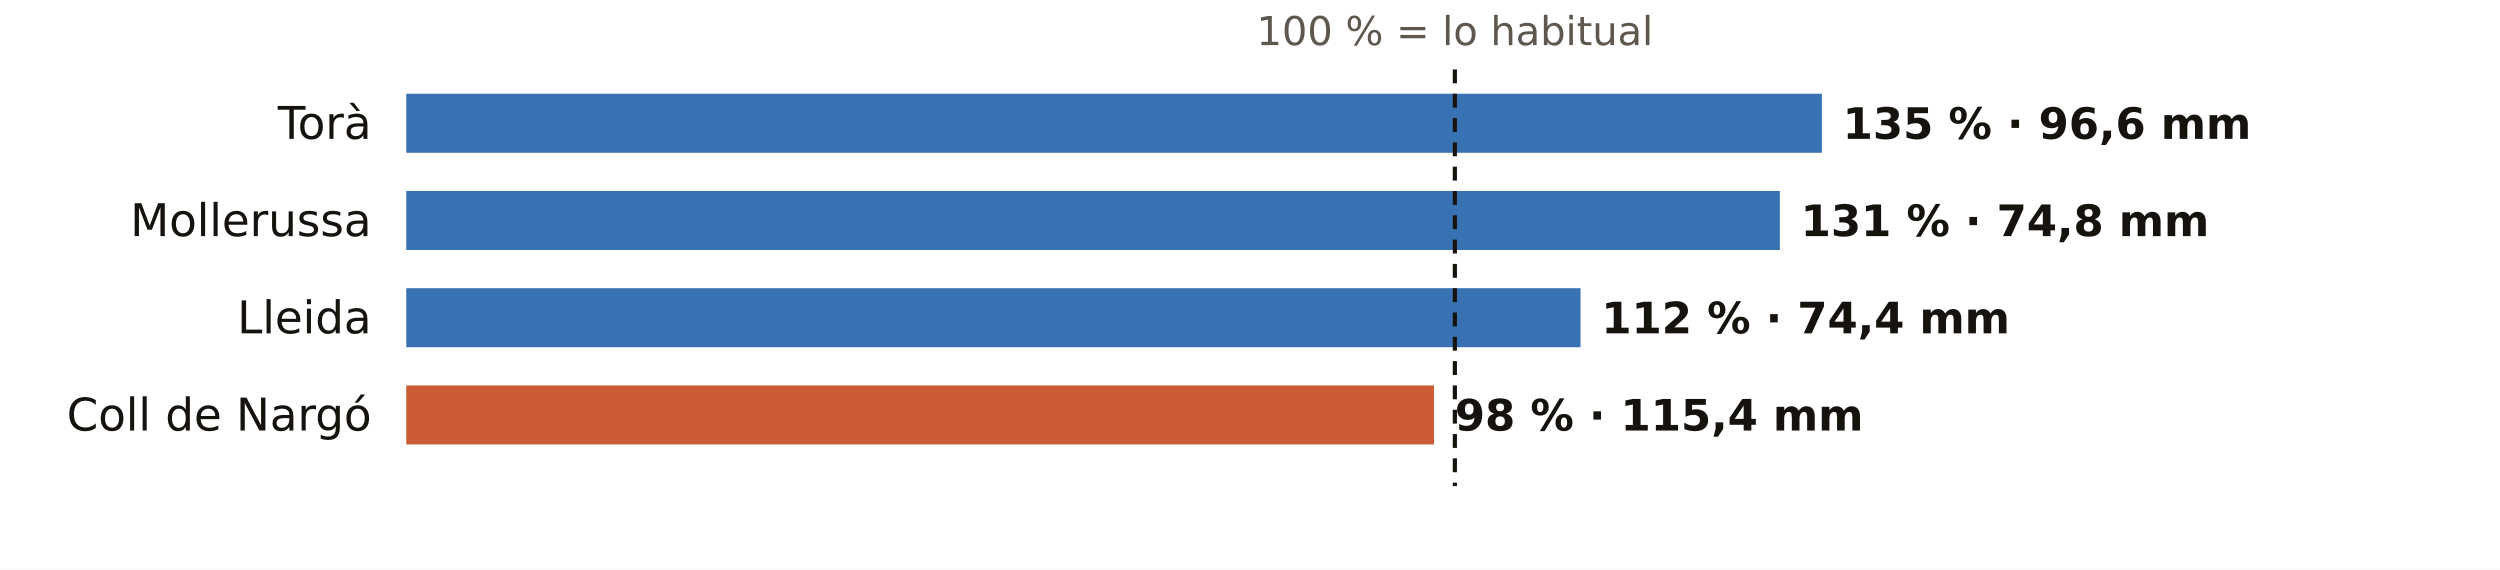
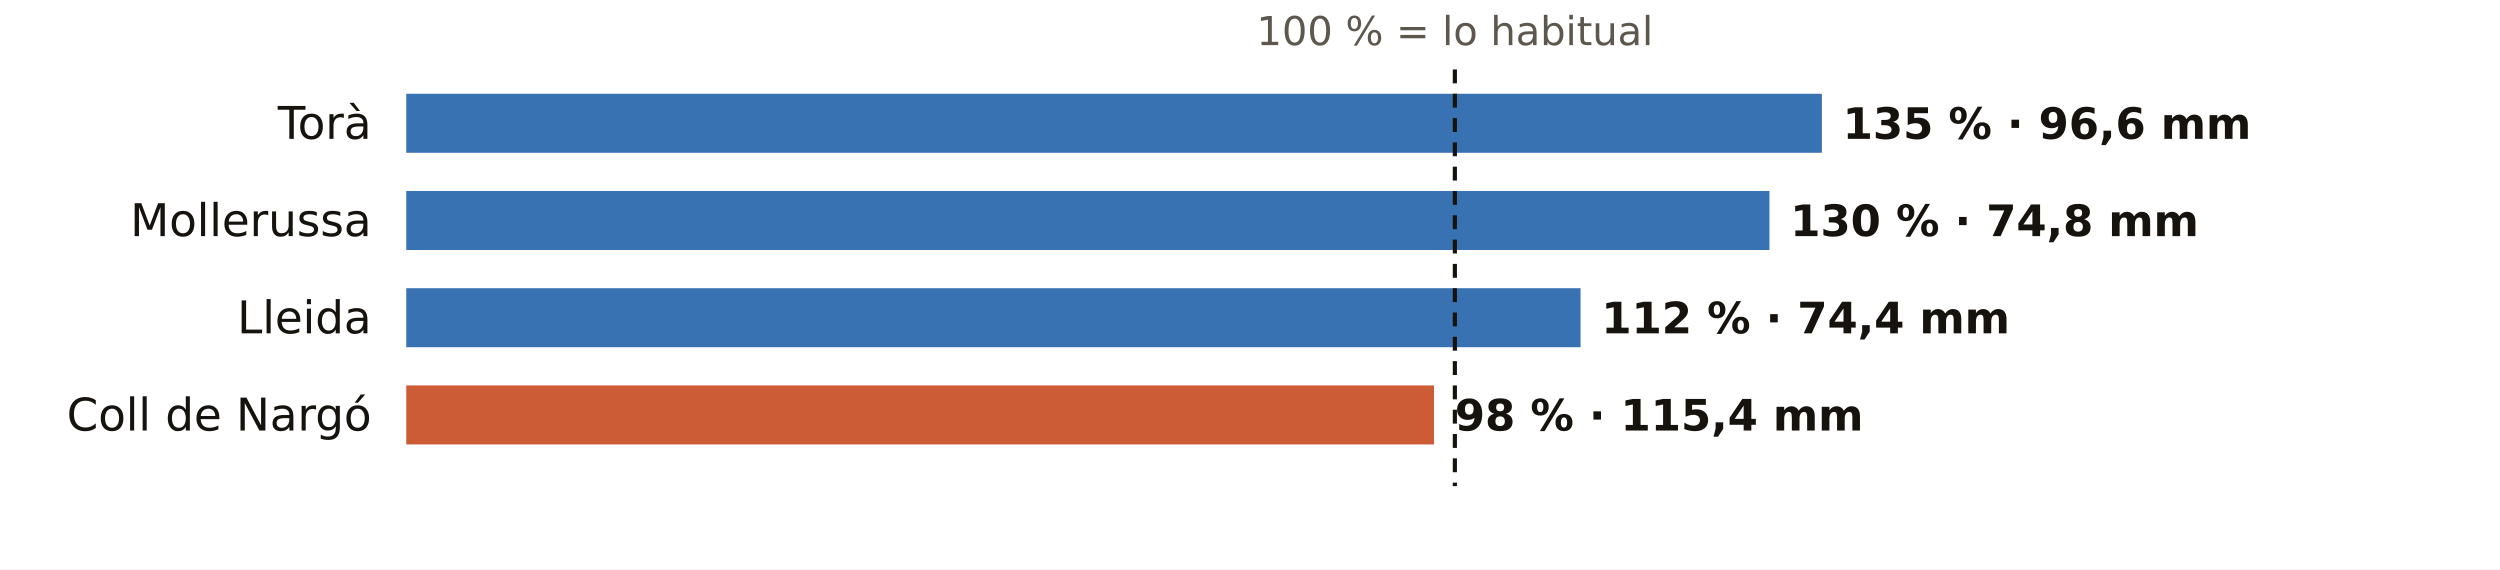
<svg xmlns="http://www.w3.org/2000/svg" viewBox="0 0 720 164" width="720" height="164" role="img" aria-label="El otoño en los pluviómetros de AEMET de Lleida: % de lo habitual">
  <rect width="720" height="164" fill="#FFFFFF" />
  <text x="419.0" y="13.0" font-size="11.5" fill="#5E574E" text-anchor="middle" font-weight="400" font-family="Public Sans, DejaVu Sans, Arial, sans-serif">100 % = lo habitual</text>
  <text x="107.0" y="40.0" font-size="13" fill="#16130F" text-anchor="end" font-weight="500" font-family="Public Sans, DejaVu Sans, Arial, sans-serif">Torà</text>
  <rect x="117" y="27" width="407.7" height="17" fill="#1F5FA8" opacity="0.88" />
  <text x="530.7" y="40.0" font-size="12.5" fill="#16130F" text-anchor="start" font-weight="600" font-family="Public Sans, DejaVu Sans, Arial, sans-serif">135 % · 96,6 mm</text>
  <text x="107.0" y="68.0" font-size="13" fill="#16130F" text-anchor="end" font-weight="500" font-family="Public Sans, DejaVu Sans, Arial, sans-serif">Mollerussa</text>
-   <rect x="117" y="55" width="395.6" height="17" fill="#1F5FA8" opacity="0.88" />
-   <text x="518.6" y="68.0" font-size="12.5" fill="#16130F" text-anchor="start" font-weight="600" font-family="Public Sans, DejaVu Sans, Arial, sans-serif">131 % · 74,8 mm</text>
+   <rect x="117" y="55" width="392.6" height="17" fill="#1F5FA8" opacity="0.88" />
+   <text x="515.6" y="68.0" font-size="12.5" fill="#16130F" text-anchor="start" font-weight="600" font-family="Public Sans, DejaVu Sans, Arial, sans-serif">130 % · 74,8 mm</text>
  <text x="107.0" y="96.0" font-size="13" fill="#16130F" text-anchor="end" font-weight="500" font-family="Public Sans, DejaVu Sans, Arial, sans-serif">Lleida</text>
  <rect x="117" y="83" width="338.2" height="17" fill="#1F5FA8" opacity="0.88" />
  <text x="461.2" y="96.0" font-size="12.5" fill="#16130F" text-anchor="start" font-weight="600" font-family="Public Sans, DejaVu Sans, Arial, sans-serif">112 % · 74,4 mm</text>
  <text x="107.0" y="124.0" font-size="13" fill="#16130F" text-anchor="end" font-weight="500" font-family="Public Sans, DejaVu Sans, Arial, sans-serif">Coll de Nargó</text>
  <rect x="117" y="111" width="296.0" height="17" fill="#C4461A" opacity="0.88" />
  <text x="419.0" y="124.0" font-size="12.5" fill="#16130F" text-anchor="start" font-weight="600" font-family="Public Sans, DejaVu Sans, Arial, sans-serif">98 % · 115,4 mm</text>
  <line x1="419.0" x2="419.0" y1="20" y2="140" stroke="#16130F" stroke-width="1.2" stroke-dasharray="4 3" />
</svg>
